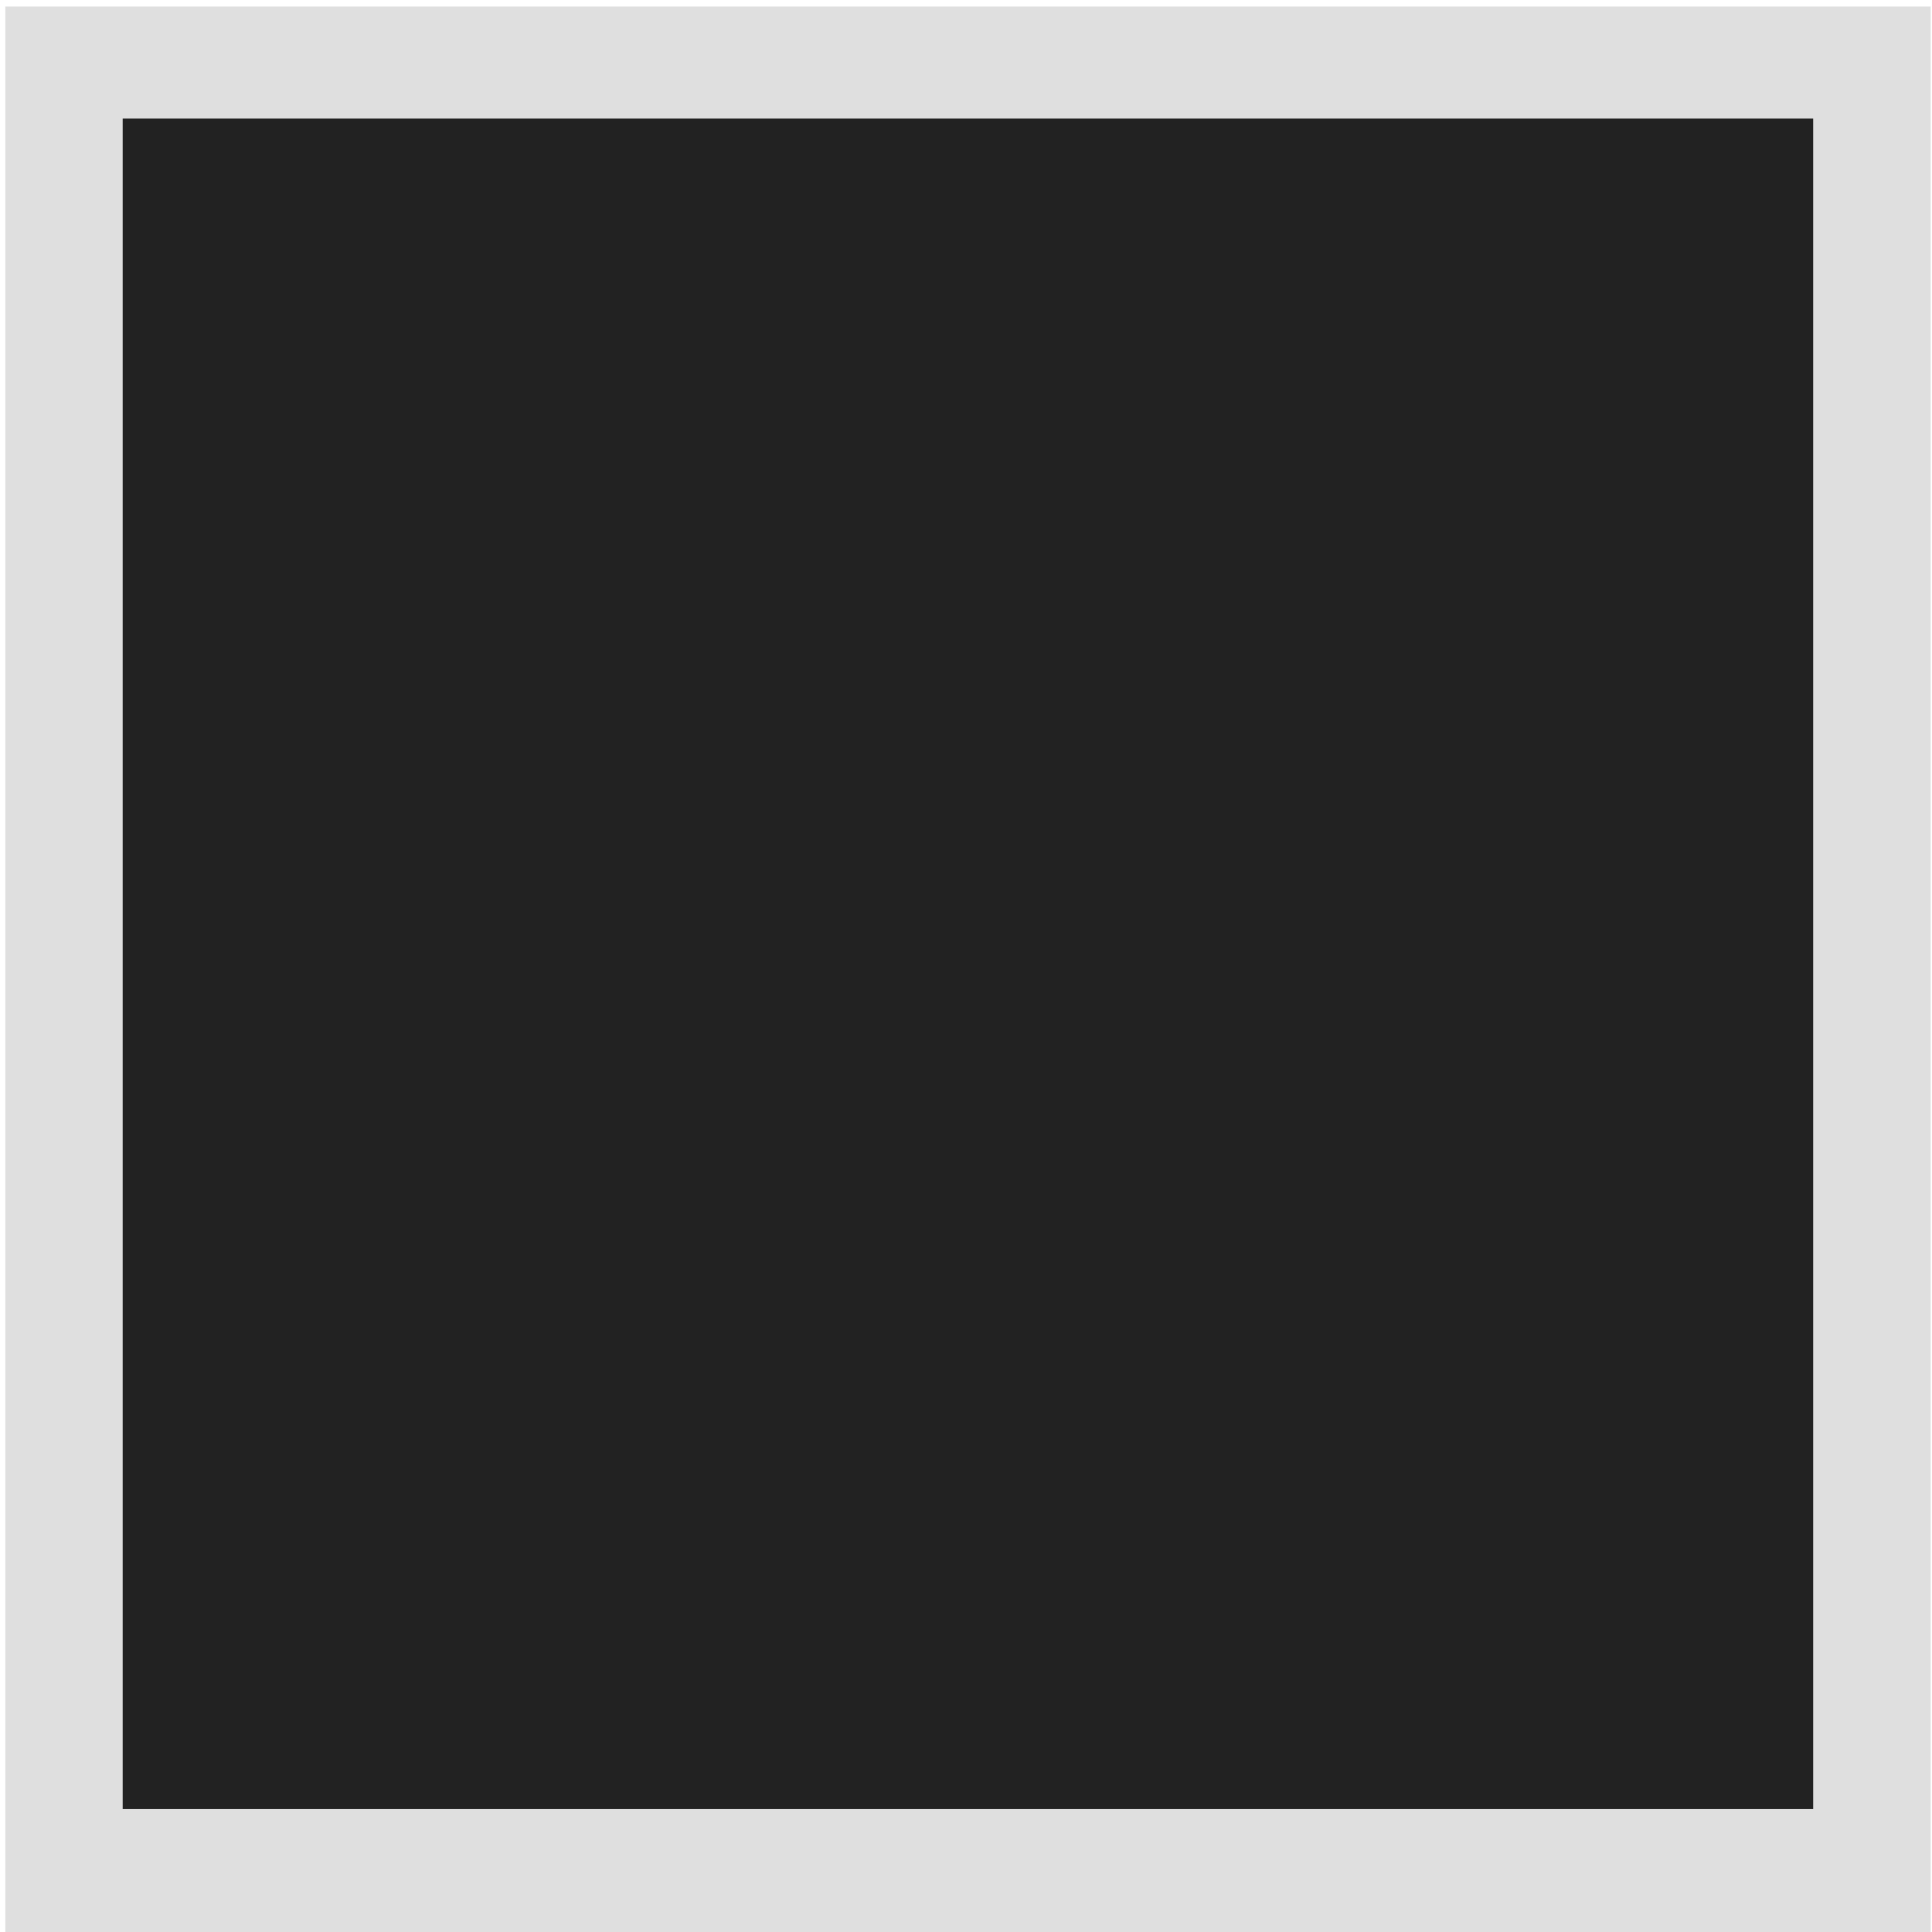
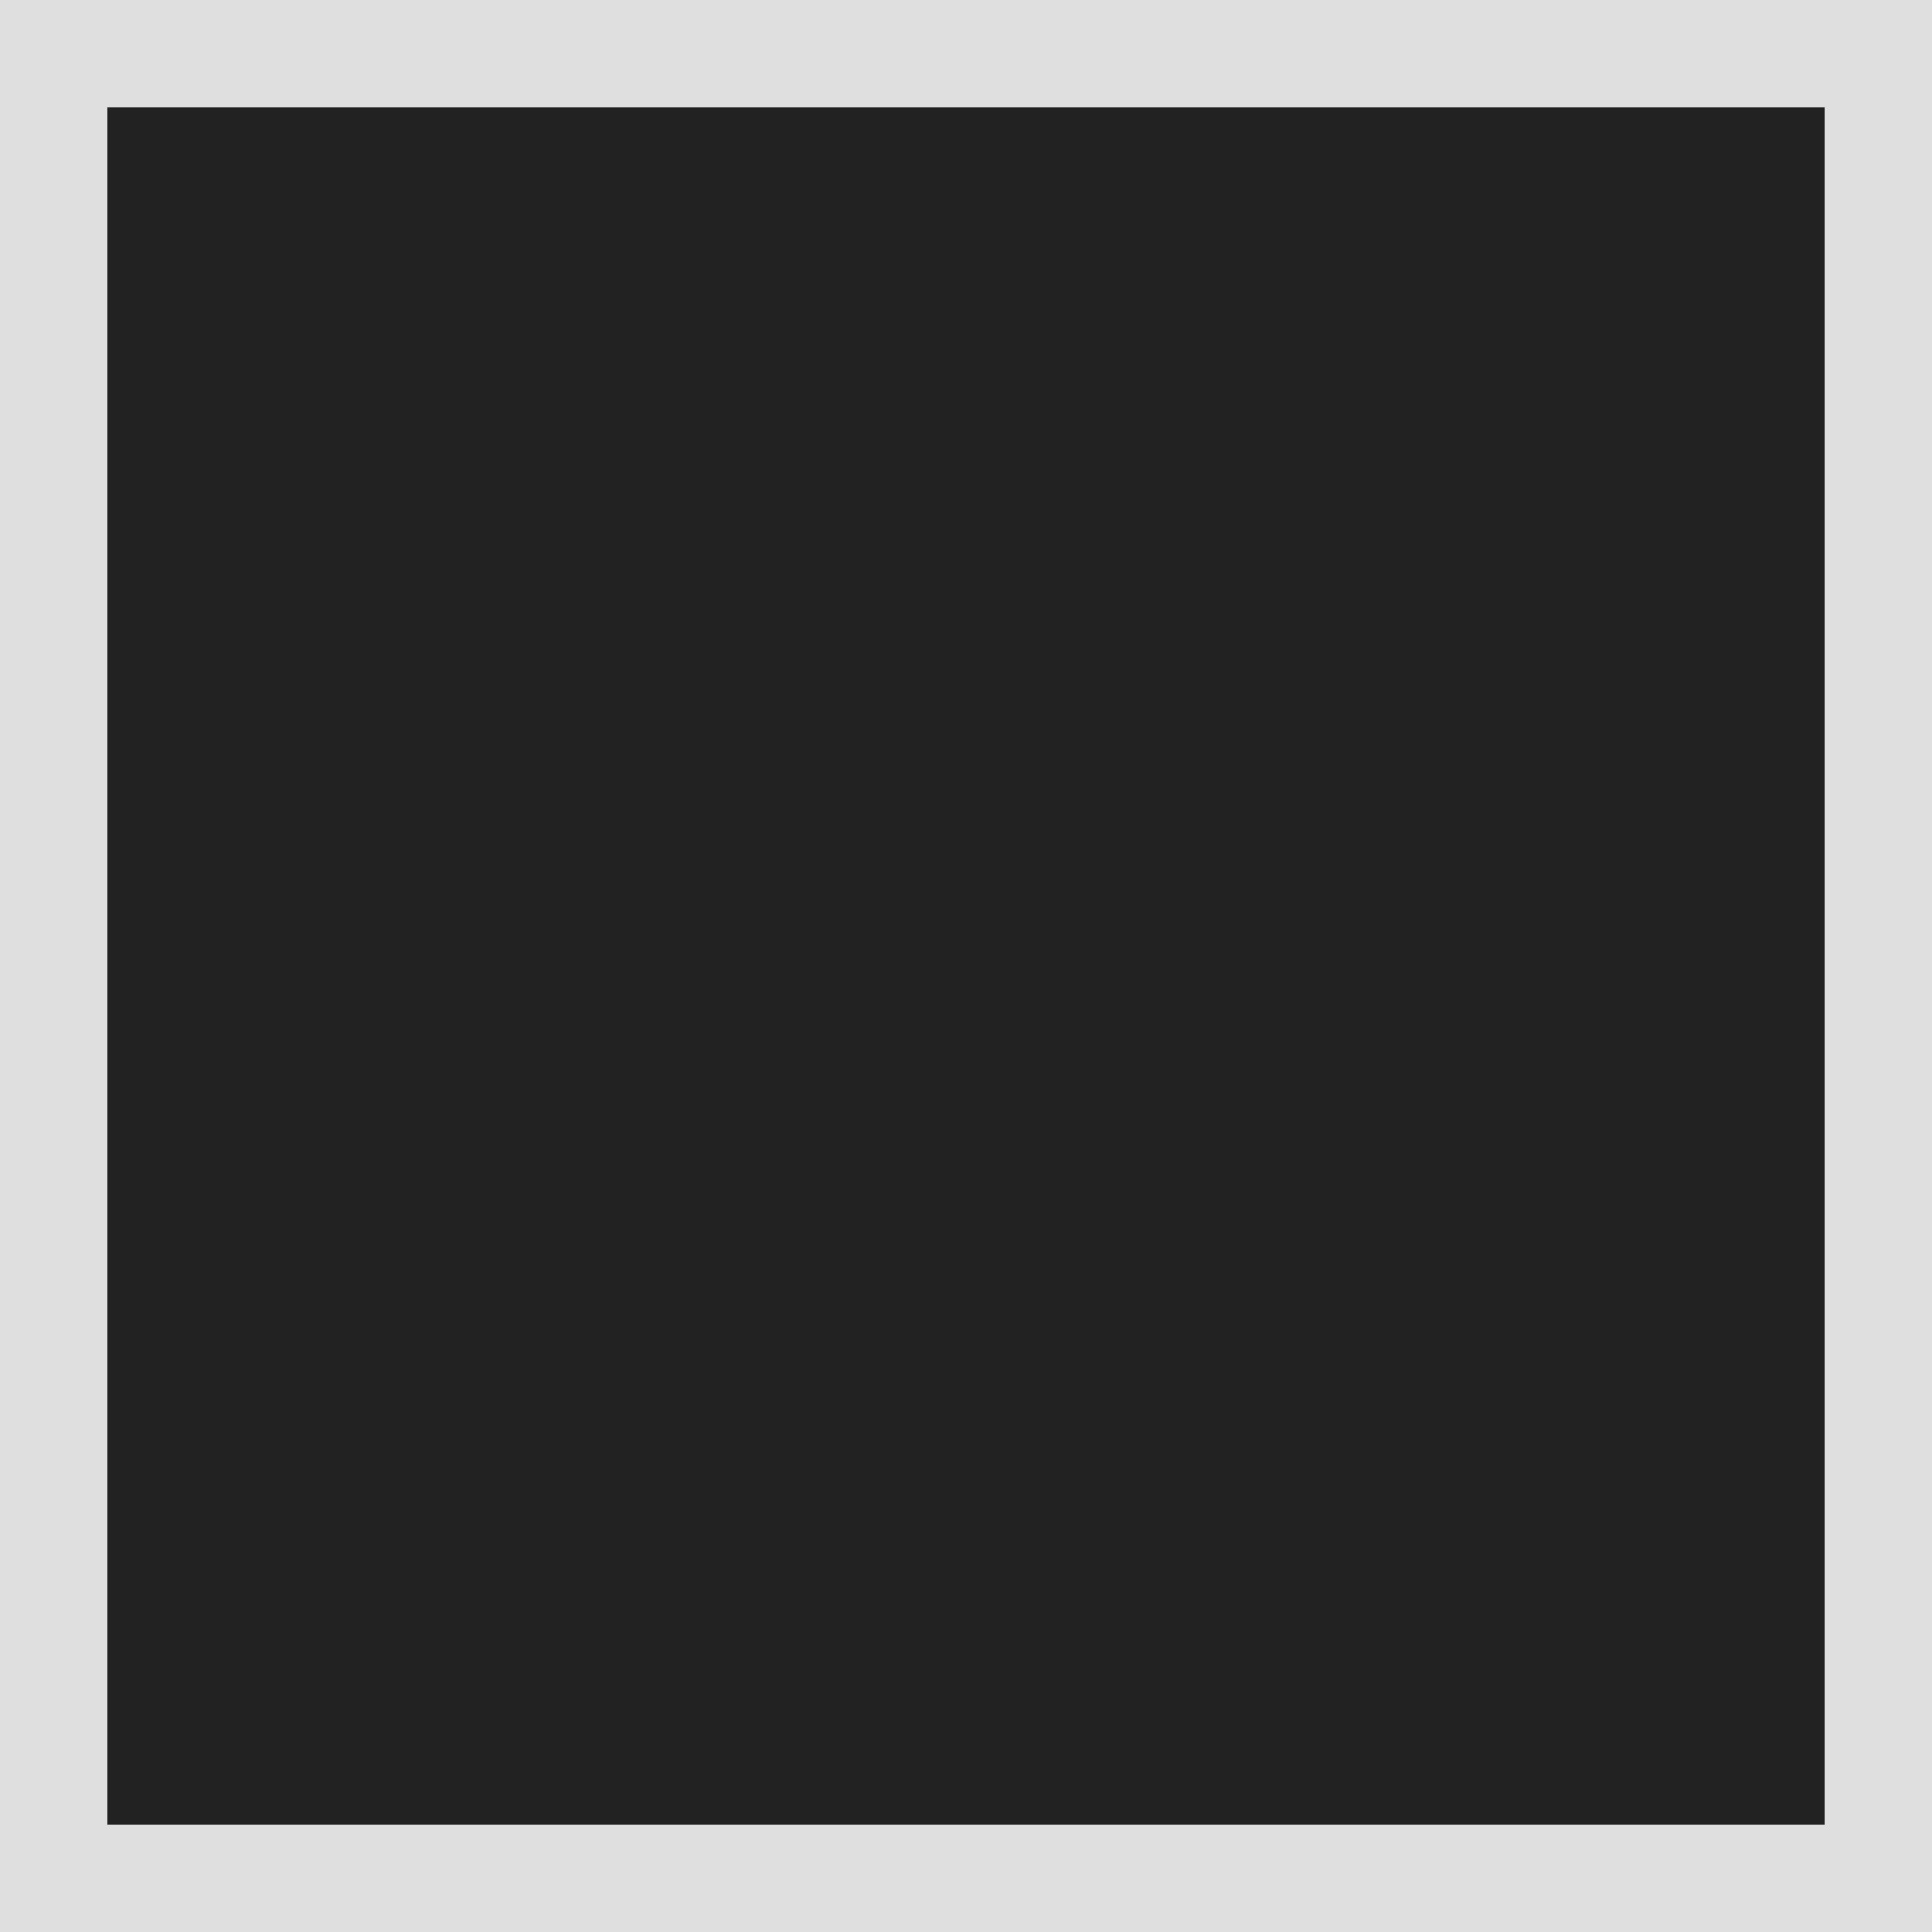
- <svg xmlns="http://www.w3.org/2000/svg" version="1.1" id="Слой_1" x="0px" y="0px" width="16" height="16" viewBox="0 0 16 16" xml:space="preserve" style="enable-background:new">
-   <defs id="defs9" />
-   <rect x="0.044" y="0.054" width="15.945" height="15.989" id="rect3-9" style="fill:#bfbfbf;fill-opacity:0.489;enable-background:new" />
-   <rect x="1.016" y="0.982" width="14" height="14" id="rect3" style="fill:#222222;fill-opacity:1" />
+ <svg xmlns="http://www.w3.org/2000/svg" width="18" height="18" viewBox="0 0 18 18" fill="none">
+   <path d="M18 0H0V18H18V0Z" fill="#BFBFBF" fill-opacity="0.489" />
+   <path d="M17 1H1V17H17V1Z" fill="#222222" />
</svg>
